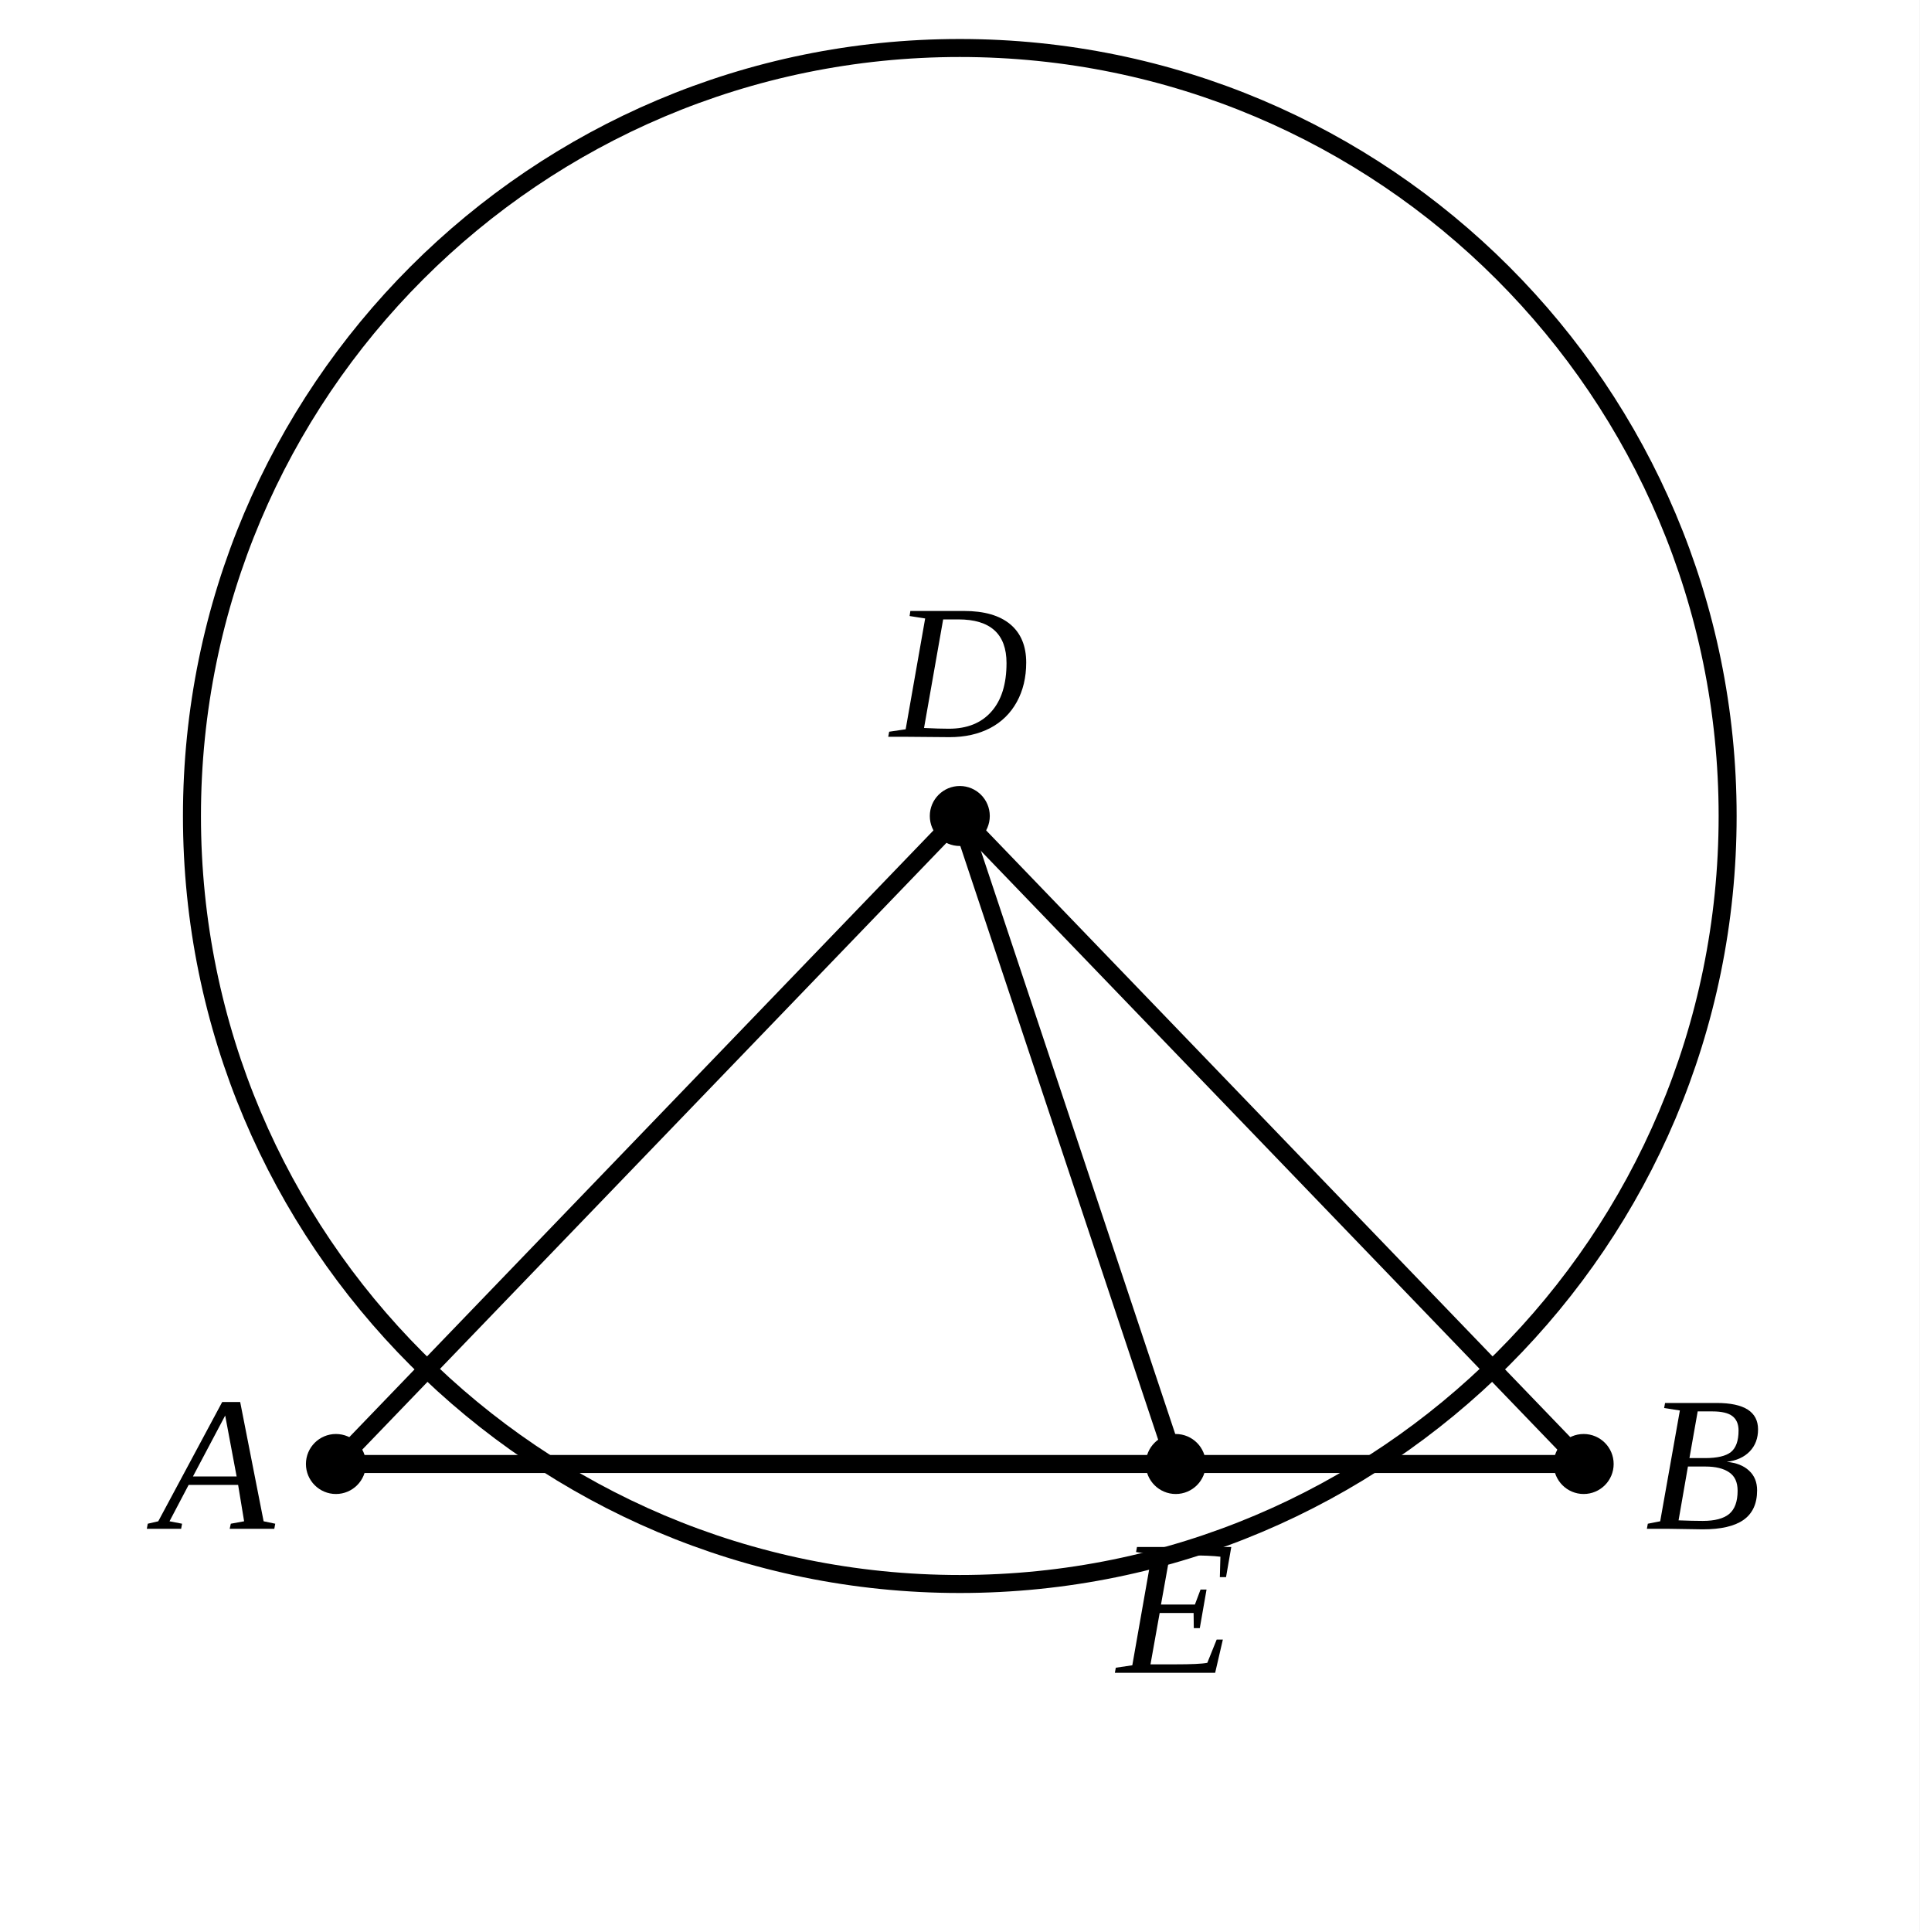
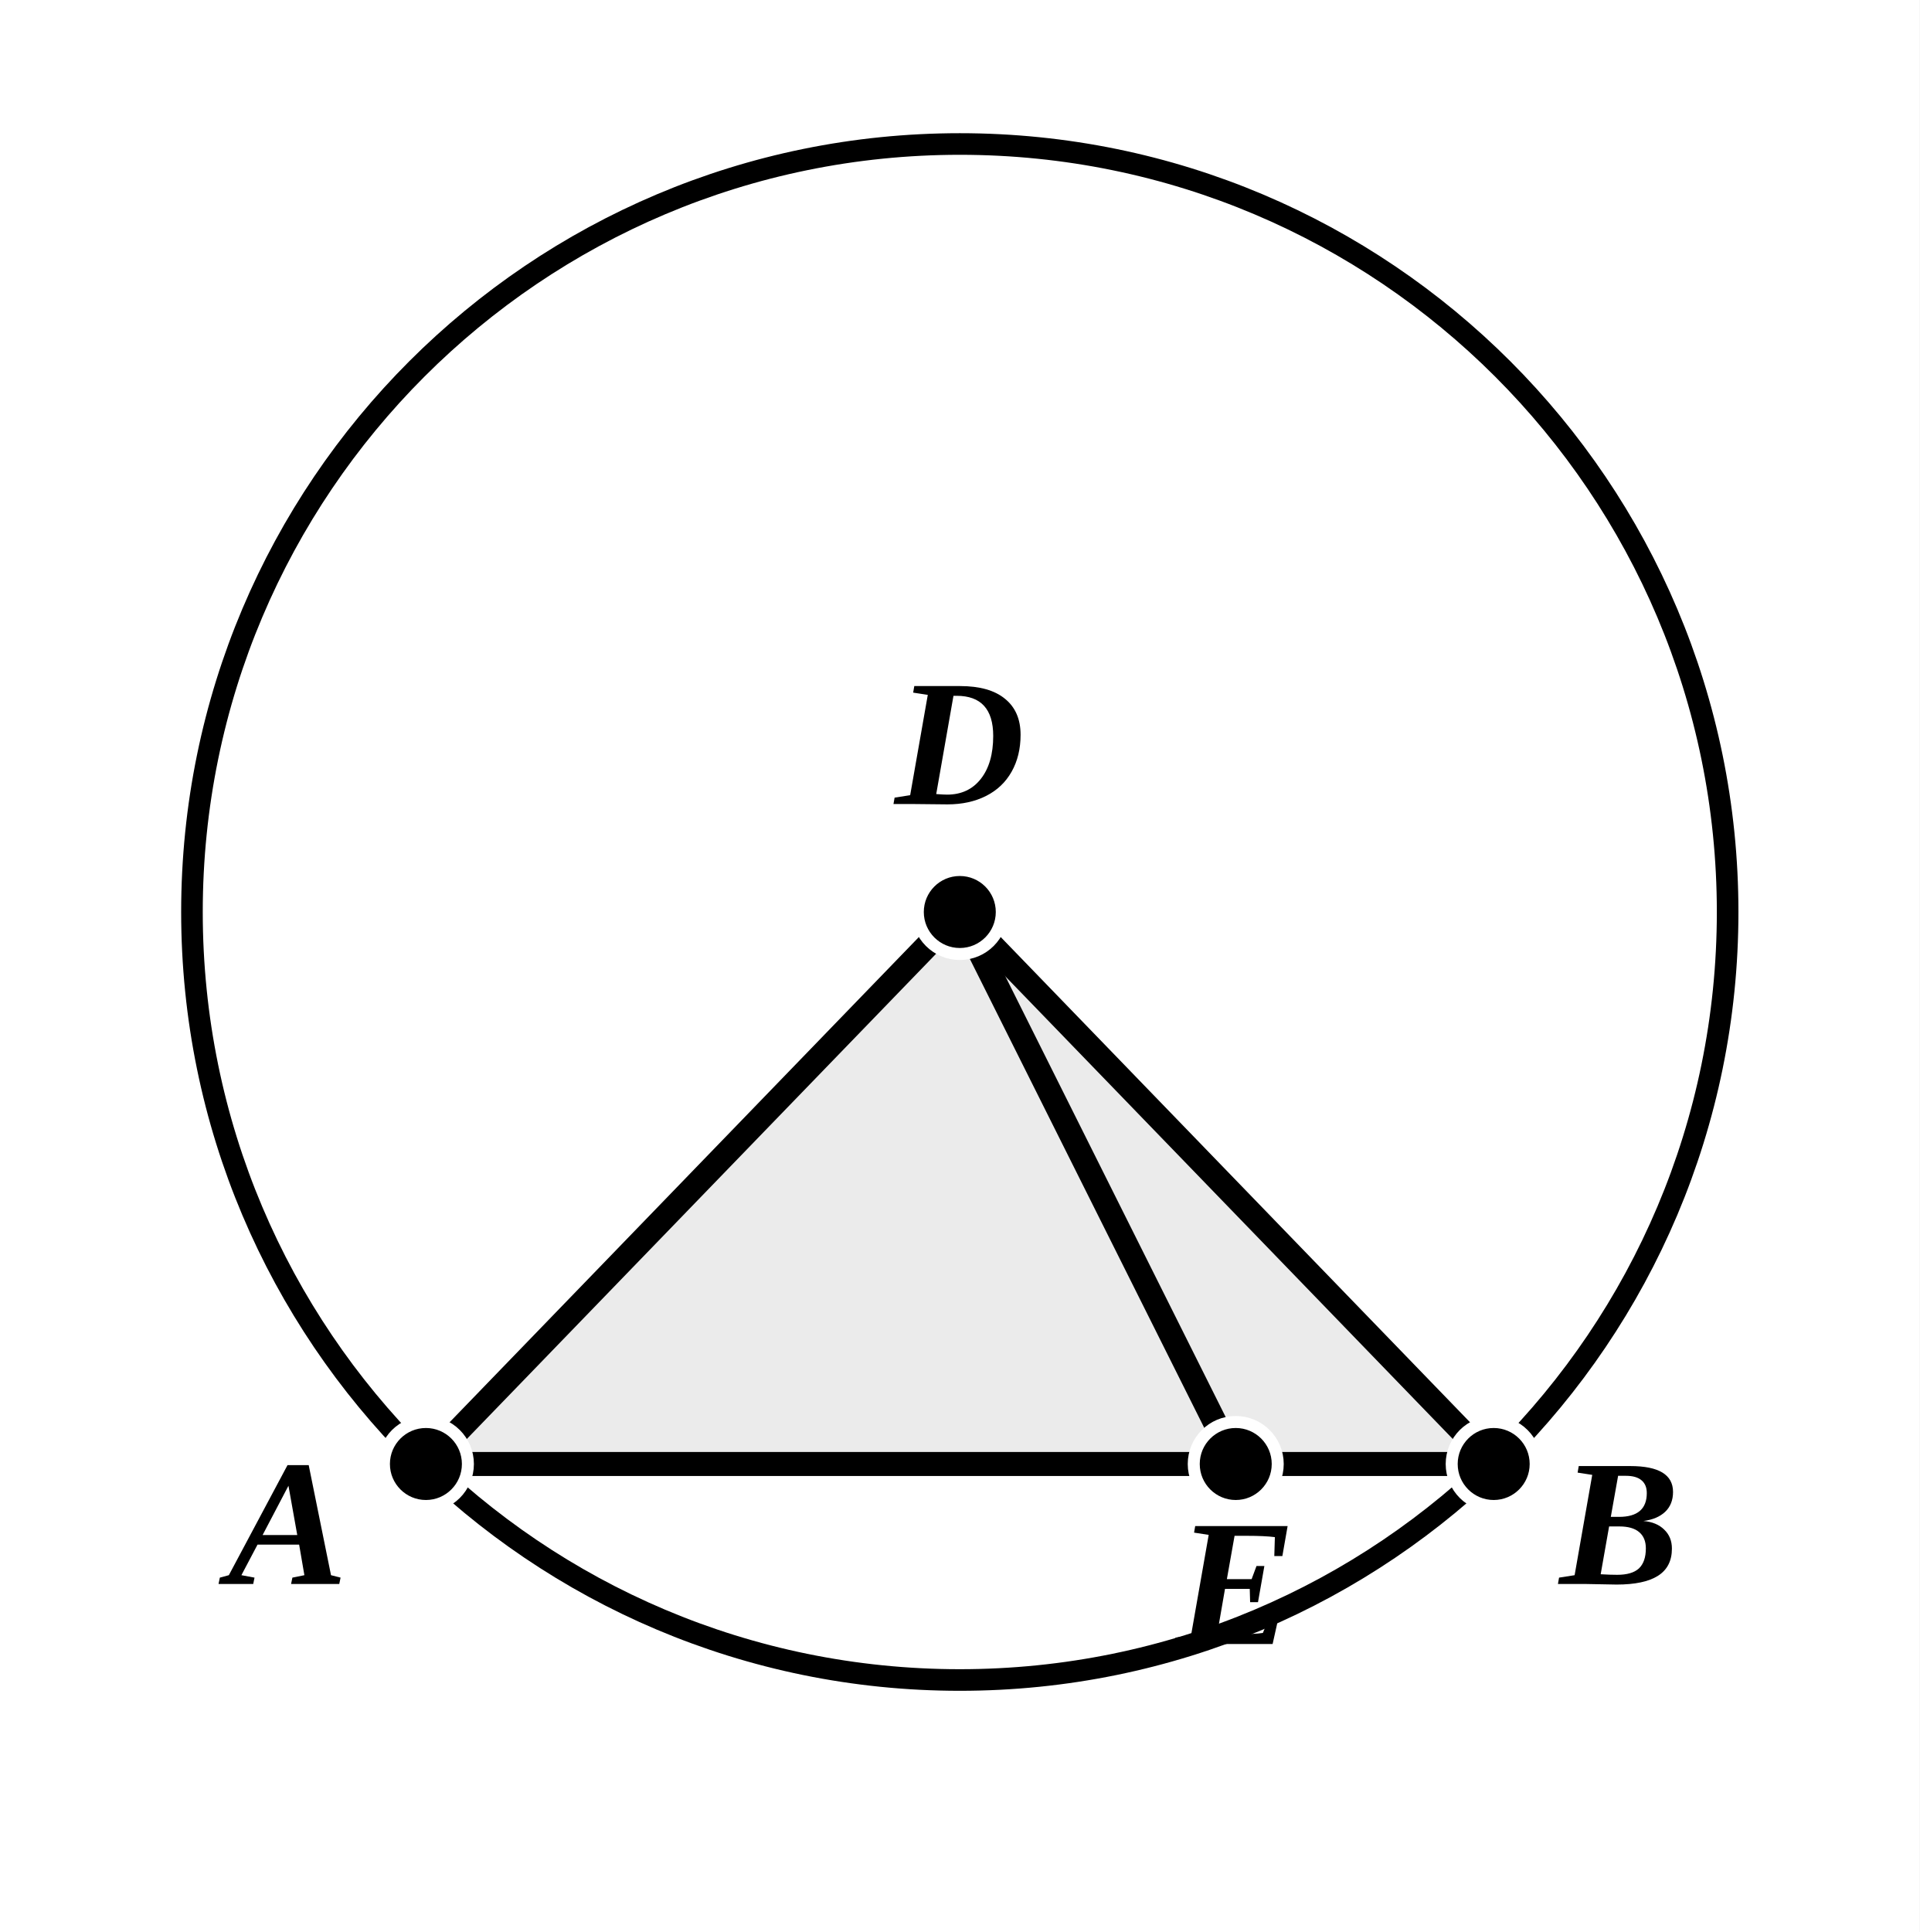
- <svg xmlns="http://www.w3.org/2000/svg" viewBox="0 0 160 161" width="100%" height="auto" class="euclid-diagram">
+ <svg xmlns="http://www.w3.org/2000/svg" viewBox="0 0 160 161" width="160" height="161" class="euclid-graphic" data-graphic-id="0015.g1" data-folio="0015" data-graphic="g1" data-proposition="III.2.Note">
  <style>
- .euclid-diagram {
-     display: block;
-     max-width: 100%;
-     margin: 1.5rem auto;
-     background-color: #ffffff;
- }
- .geometry {
-     stroke: #000000;
-     stroke-width: 1.5;
-     stroke-linecap: round;
-     stroke-linejoin: round;
-     fill: none;
- }
- .construction {
-     stroke: #000000;
-     stroke-width: 1.2;
-     stroke-linecap: round;
-     stroke-linejoin: round;
-     stroke-dasharray: 4, 3;
-     fill: none;
- }
- .point {
-     fill: #000000;
- }
- .label {
-     font-family: "Times New Roman", Times, serif;
-     font-size: 16px;
-     font-style: italic;
-     fill: #000000;
-     text-anchor: middle;
-     dominant-baseline: central;
- }
- .interactive {
-     cursor: pointer;
- }
- .interactive:hover .geometry,
- .interactive:hover.geometry {
-     stroke: #0284c7;
-     stroke-width: 2.5;
- }
- .interactive:hover .point,
- .interactive:hover.point {
-     fill: #0284c7;
- }
- .interactive:hover .label,
- .interactive:hover.label {
-     fill: #0284c7;
-     font-weight: bold;
- }
- </style>
-   <rect width="160" height="161" fill="#ffffff" />
-   <g id="circle-arc" class="interactive">
-     <circle cx="80" cy="68" r="64" class="geometry" />
+     .euclid-graphic {
+       font-family: 'Times New Roman', 'Georgia', serif;
+       font-style: italic;
+       background-color: #ffffff;
+     }
+     .geom-line {
+       stroke: #000000;
+       stroke-width: 2.0;
+       stroke-linecap: round;
+       stroke-linejoin: round;
+       transition: stroke 0.15s, stroke-width 0.15s;
+     }
+     .geom-circle {
+       stroke: #000000;
+       stroke-width: 1.8;
+       fill: none;
+       transition: stroke 0.15s, stroke-width 0.15s;
+     }
+     .geom-arc {
+       stroke: #000000;
+       stroke-width: 1.6;
+       fill: none;
+       transition: stroke 0.15s;
+     }
+     .geom-polygon {
+       fill: #000000;
+       fill-opacity: 0.04;
+       stroke: none;
+       transition: fill-opacity 0.15s;
+     }
+     .wedge, .angle, .wedge.angle {
+       fill: #ef4444;
+       fill-opacity: 0.24;
+       stroke: #ef4444;
+       stroke-width: 2;
+       stroke-linejoin: round;
+       transition: opacity 0.12s ease, fill-opacity 0.12s ease;
+     }
+     .geom-point {
+       fill: #000000;
+       stroke: #ffffff;
+       stroke-width: 1;
+     }
+     .geom-label {
+       font-size: 15px;
+       font-weight: bold;
+       fill: #000000;
+       user-select: none;
+     }
+     .geom-overlay {
+       opacity: 0;
+       pointer-events: none;
+       transition: opacity 0.12s ease;
+     }
+     /* Interactive Highlight States */
+     [data-ref]:hover, .highlight, .geom-highlight-active {
+       opacity: 1 !important;
+       stroke: #ef4444 !important;
+       stroke-width: 3.5 !important;
+       cursor: pointer;
+     }
+     text[data-ref]:hover, text.highlight, text.geom-highlight-active {
+       fill: #ef4444 !important;
+       stroke: none !important;
+     }
+     .geom-polygon:hover, .geom-polygon.highlight, polygon.geom-highlight-active {
+       opacity: 1 !important;
+       fill-opacity: 0.24 !important;
+       fill: #ef4444 !important;
+       stroke: #ef4444 !important;
+       stroke-width: 2.5 !important;
+     }
+     .wedge.angle:hover, .wedge.angle.highlight, .wedge.angle.geom-highlight-active,
+     path.wedge.geom-highlight-active, path.angle.geom-highlight-active {
+       opacity: 1 !important;
+       fill-opacity: 0.28 !important;
+       fill: #ef4444 !important;
+       stroke: #ef4444 !important;
+       stroke-width: 2 !important;
+     }
+     .geom-point:hover, .geom-point.highlight, circle.geom-point.geom-highlight-active {
+       r: 5.5 !important;
+       fill: #ef4444 !important;
+       stroke: #ffffff !important;
+       stroke-width: 1.5 !important;
+     }
+   </style>
+   <rect width="100%" height="100%" fill="#ffffff" />
+   <g id="elements">
+     <circle id="el-circle-AB" data-ref="( D A )" data-aliases="( A B ); ( D B )" data-type="circle" cx="80" cy="76" r="64" class="geom-circle" />
+     <line id="el-line-AB" data-ref="[ A B ]" data-aliases="[ B A ]" data-type="line" x1="16" y1="122" x2="144" y2="122" class="geom-line geom-overlay" />
  </g>
-   <g id="chord-AB" class="interactive">
-     <line x1="28" y1="122" x2="132" y2="122" class="geometry" />
+   <g id="graphics">
+     <polygon id="el-tri-DAB" data-ref="&lt; D A B &gt;" data-type="polygon" points="80,76 35.5,122 124.5,122" class="geom-polygon" />
+     <polygon id="el-tri-DAE" data-ref="&lt; D A E &gt;" data-type="polygon" points="80,76 35.5,122 103,122" class="geom-polygon" />
+     <polygon id="el-tri-DBE" data-ref="&lt; D B E &gt;" data-type="polygon" points="80,76 124.5,122 103,122" class="geom-polygon" />
+     <path id="el-ang-DAB" data-ref="&lt; D A B )" data-aliases="&lt; B A D ); &lt; D A E ); &lt; E A D )" data-type="wedge" d="M 35.50 122.00 L 46.63 110.50 A 16 16 0 0 1 51.50 122.00 Z" class="wedge angle geom-overlay" />
+     <path id="el-ang-DBA" data-ref="&lt; D B A )" data-aliases="&lt; A B D ); &lt; D B E ); &lt; E B D )" data-type="wedge" d="M 124.50 122.00 L 108.50 122.00 A 16 16 0 0 1 113.37 110.50 Z" class="wedge angle geom-overlay" />
+     <path id="el-ang-DEA" data-ref="&lt; D E A )" data-aliases="&lt; A E D )" data-type="wedge" d="M 103.00 122.00 L 87.00 122.00 A 16 16 0 0 1 95.84 107.69 Z" class="wedge angle geom-overlay" />
+     <line id="el-seg-AB" data-ref="/ A B /" data-aliases="/ B A /; / E G /; / G E /" data-type="segment" x1="35.5" y1="122" x2="124.5" y2="122" class="geom-line" />
+     <line id="el-seg-DA" data-ref="/ D A /" data-aliases="/ A D /" data-type="segment" x1="80" y1="76" x2="35.5" y2="122" class="geom-line" />
+     <line id="el-seg-DB" data-ref="/ D B /" data-aliases="/ B D /; / D F /; / F D /" data-type="segment" x1="80" y1="76" x2="124.5" y2="122" class="geom-line" />
+     <line id="el-seg-DE" data-ref="/ D E /" data-aliases="/ E D /" data-type="segment" x1="80" y1="76" x2="103" y2="122" class="geom-line" />
+     <line id="el-seg-AE" data-ref="/ A E /" data-aliases="/ E A /" data-type="segment" x1="35.5" y1="122" x2="103" y2="122" class="geom-line geom-overlay" />
+     <line id="el-seg-EB" data-ref="/ E B /" data-aliases="/ B E /" data-type="segment" x1="103" y1="122" x2="124.5" y2="122" class="geom-line geom-overlay" />
+     <polyline id="el-sec-AEB" data-ref="/ A E B /" data-aliases="/ B E A /; } A E B {; } B E A {" data-type="section" points="35.5,122 103,122 124.5,122" fill="none" class="geom-line geom-overlay" />
  </g>
-   <g id="radii-and-oblique" class="interactive">
-     <line x1="80" y1="68" x2="28" y2="122" class="geometry" />
-     <line x1="80" y1="68" x2="132" y2="122" class="geometry" />
-     <line x1="80" y1="68" x2="98" y2="122" class="geometry" />
+   <g id="highlights" style="pointer-events: none;">
+     <circle id="hl-circle-AB" data-ref="( D A )" data-aliases="( A B ); ( D B )" cx="80" cy="76" r="64" class="geom-circle geom-overlay" />
+     <line id="hl-line-AB" data-ref="[ A B ]" data-aliases="[ B A ]" x1="16" y1="122" x2="144" y2="122" class="geom-line geom-overlay" />
+     <polygon id="hl-tri-DAB" data-ref="&lt; D A B &gt;" points="80,76 35.5,122 124.5,122" class="geom-polygon geom-overlay" />
+     <polygon id="hl-tri-DAE" data-ref="&lt; D A E &gt;" points="80,76 35.5,122 103,122" class="geom-polygon geom-overlay" />
+     <polygon id="hl-tri-DBE" data-ref="&lt; D B E &gt;" points="80,76 124.5,122 103,122" class="geom-polygon geom-overlay" />
+     <path id="hl-ang-DAB" data-ref="&lt; D A B )" data-aliases="&lt; B A D ); &lt; D A E ); &lt; E A D )" d="M 35.50 122.00 L 46.63 110.50 A 16 16 0 0 1 51.50 122.00 Z" class="wedge angle geom-overlay" />
+     <path id="hl-ang-DBA" data-ref="&lt; D B A )" data-aliases="&lt; A B D ); &lt; D B E ); &lt; E B D )" d="M 124.50 122.00 L 108.50 122.00 A 16 16 0 0 1 113.37 110.50 Z" class="wedge angle geom-overlay" />
+     <path id="hl-ang-DEA" data-ref="&lt; D E A )" data-aliases="&lt; A E D )" d="M 103.00 122.00 L 87.00 122.00 A 16 16 0 0 1 95.84 107.69 Z" class="wedge angle geom-overlay" />
+     <line id="hl-seg-AB" data-ref="/ A B /" data-aliases="/ B A /; / E G /; / G E /" x1="35.5" y1="122" x2="124.5" y2="122" class="geom-line geom-overlay" />
+     <line id="hl-seg-DA" data-ref="/ D A /" data-aliases="/ A D /" x1="80" y1="76" x2="35.5" y2="122" class="geom-line geom-overlay" />
+     <line id="hl-seg-DB" data-ref="/ D B /" data-aliases="/ B D /; / D F /; / F D /" x1="80" y1="76" x2="124.5" y2="122" class="geom-line geom-overlay" />
+     <line id="hl-seg-DE" data-ref="/ D E /" data-aliases="/ E D /" x1="80" y1="76" x2="103" y2="122" class="geom-line geom-overlay" />
+     <line id="hl-seg-AE" data-ref="/ A E /" data-aliases="/ E A /" x1="35.5" y1="122" x2="103" y2="122" class="geom-line geom-overlay" />
+     <line id="hl-seg-EB" data-ref="/ E B /" data-aliases="/ B E /" x1="103" y1="122" x2="124.5" y2="122" class="geom-line geom-overlay" />
+     <polyline id="hl-sec-AEB" data-ref="/ A E B /" data-aliases="/ B E A /; } A E B {; } B E A {" points="35.5,122 103,122 124.5,122" fill="none" class="geom-line geom-overlay" />
  </g>
  <g id="points">
-     <circle cx="80" cy="68" r="2.5" class="point" />
-     <circle cx="28" cy="122" r="2.5" class="point" />
-     <circle cx="132" cy="122" r="2.5" class="point" />
-     <circle cx="98" cy="122" r="2.5" class="point" />
+     <circle id="el-pt-D" data-ref="D" data-type="point" cx="80" cy="76" r="3.5" class="geom-point" />
+     <circle id="el-pt-A" data-ref="A" data-type="point" cx="35.5" cy="122" r="3.5" class="geom-point" />
+     <circle id="el-pt-B" data-ref="B" data-aliases="F; G" data-type="point" cx="124.5" cy="122" r="3.5" class="geom-point" />
+     <circle id="el-pt-E" data-ref="E" data-type="point" cx="103" cy="122" r="3.5" class="geom-point" />
  </g>
  <g id="labels">
-     <text x="80" y="56" class="label">D</text>
-     <text x="18" y="122" class="label">A</text>
-     <text x="142" y="122" class="label">B</text>
-     <text x="98" y="134" class="label">E</text>
+     <text id="lbl-D" data-ref="D" x="80" y="67" text-anchor="middle" class="geom-label">D</text>
+     <text id="lbl-A" data-ref="A" x="24" y="132" text-anchor="middle" class="geom-label">A</text>
+     <text id="lbl-B" data-ref="B" data-aliases="F; G" x="135" y="132" text-anchor="middle" class="geom-label">B</text>
+     <text id="lbl-E" data-ref="E" x="103" y="137" text-anchor="middle" class="geom-label">E</text>
  </g>
</svg>
